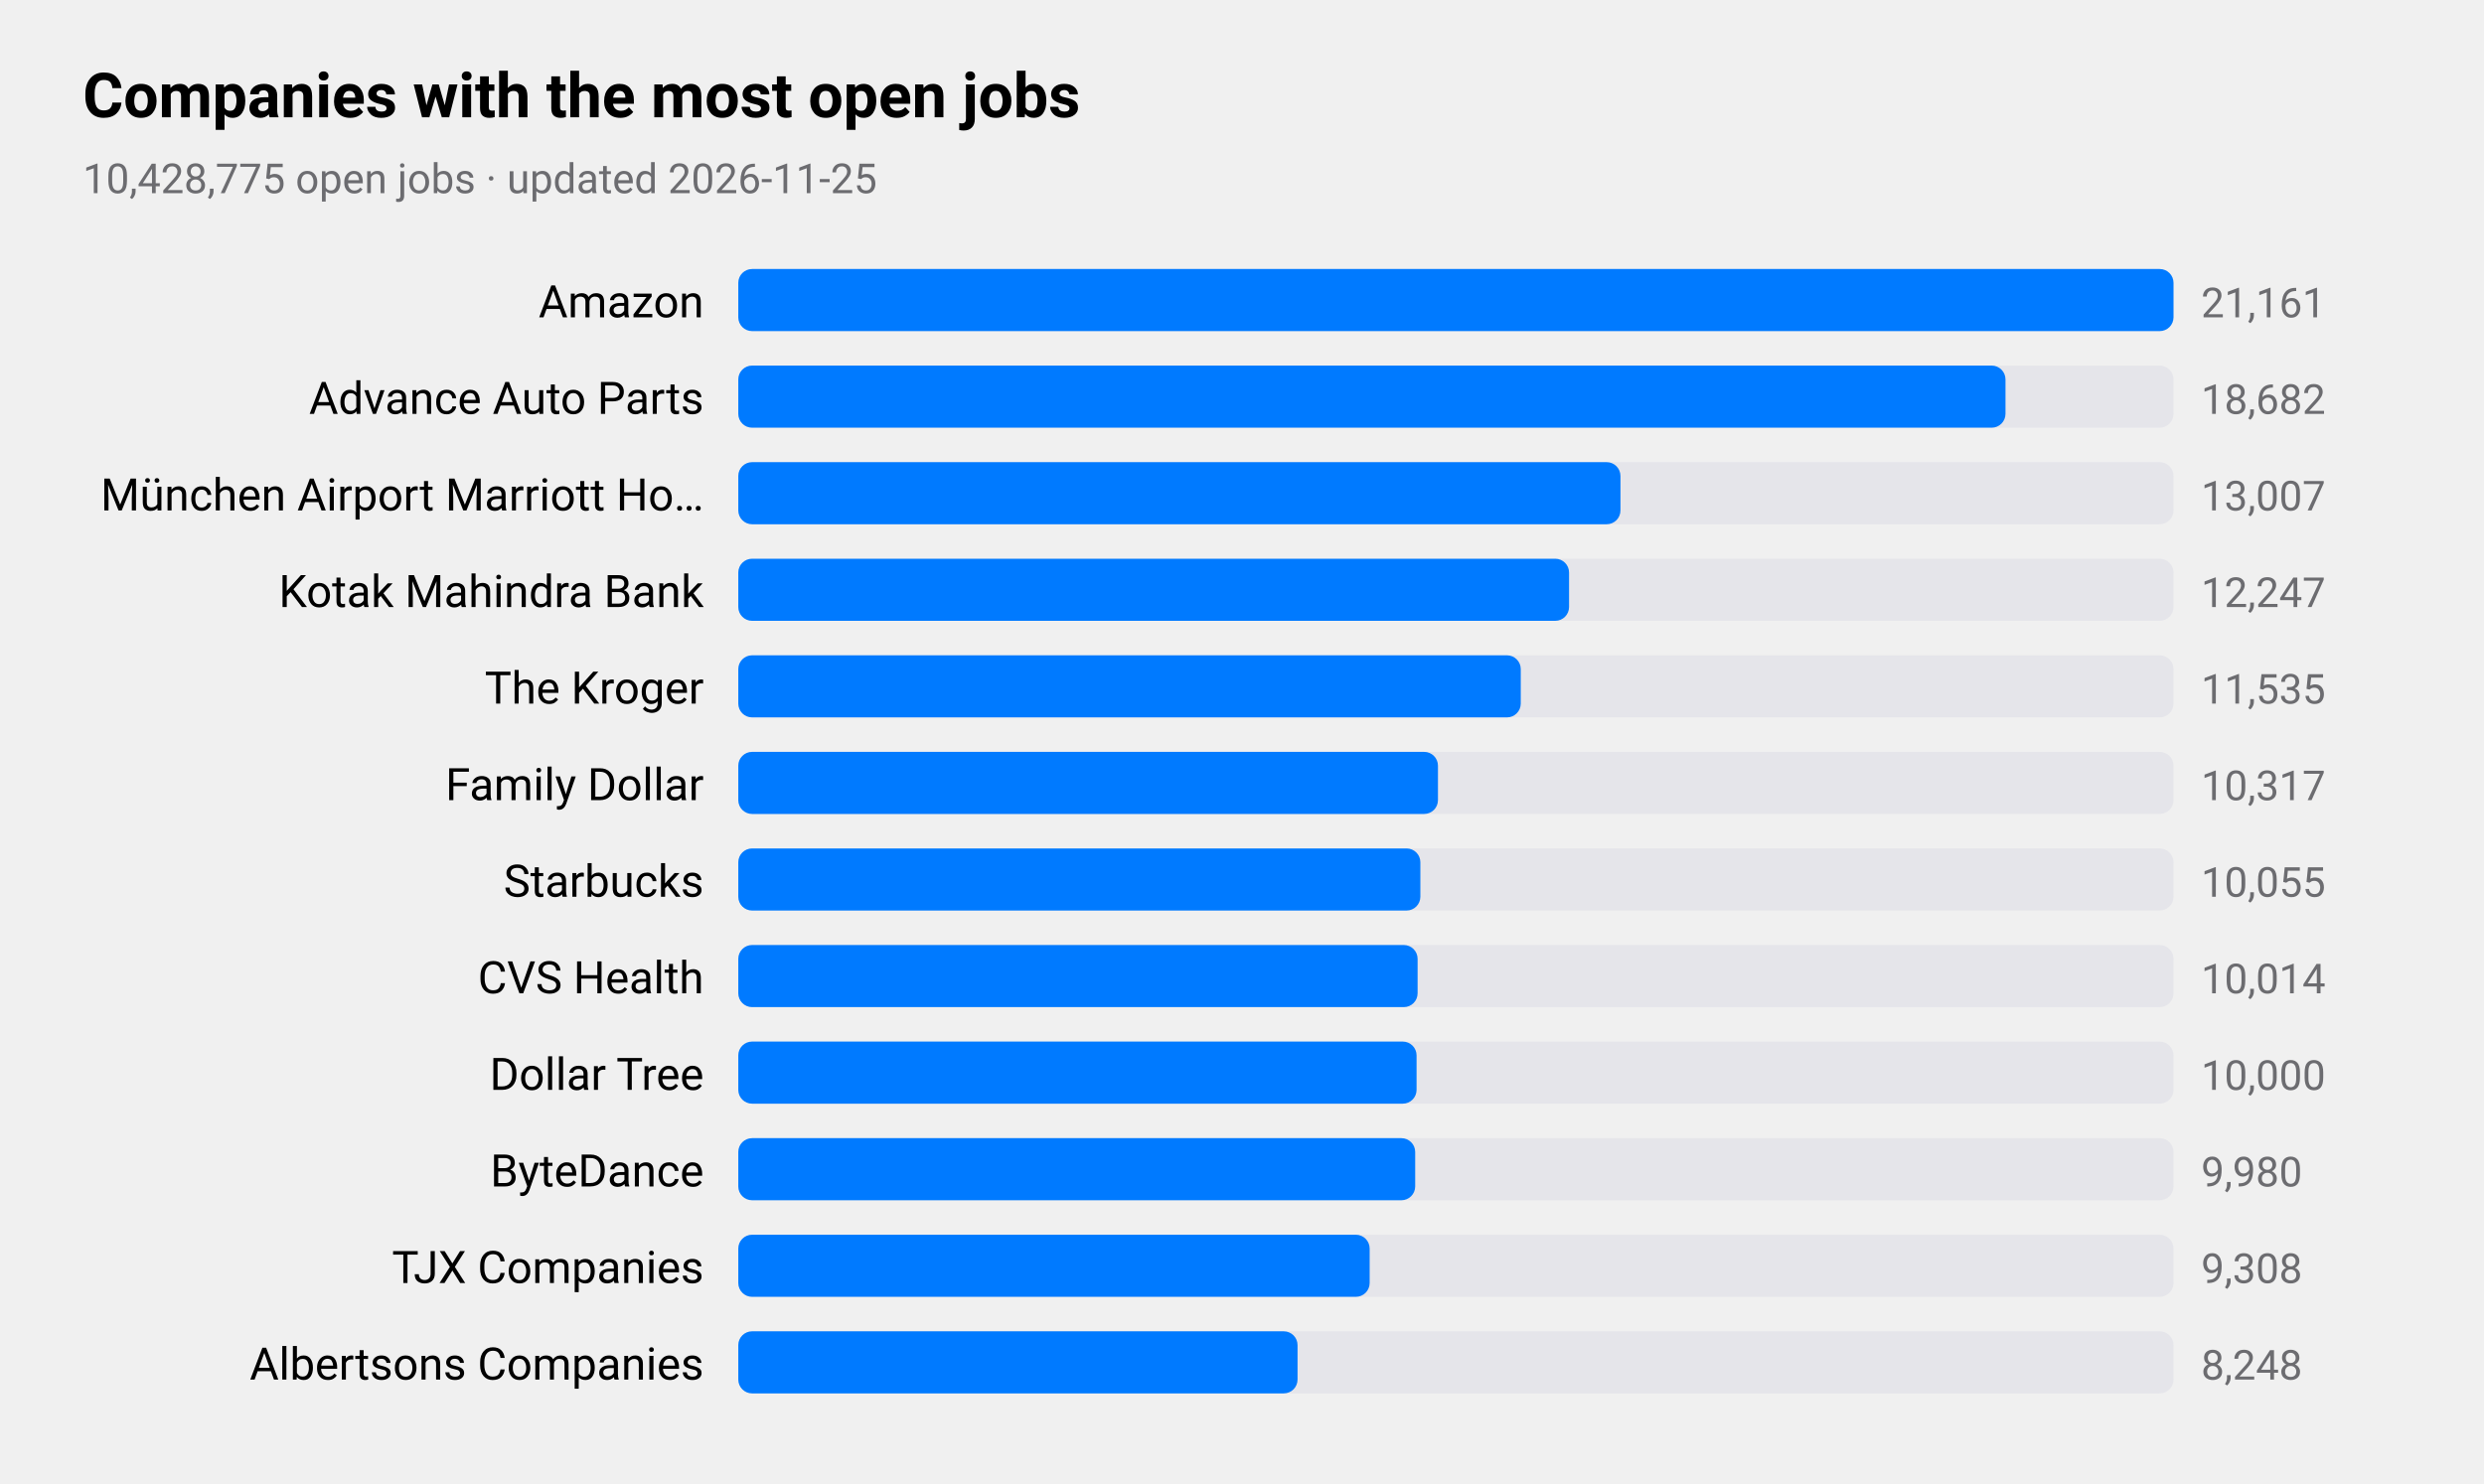
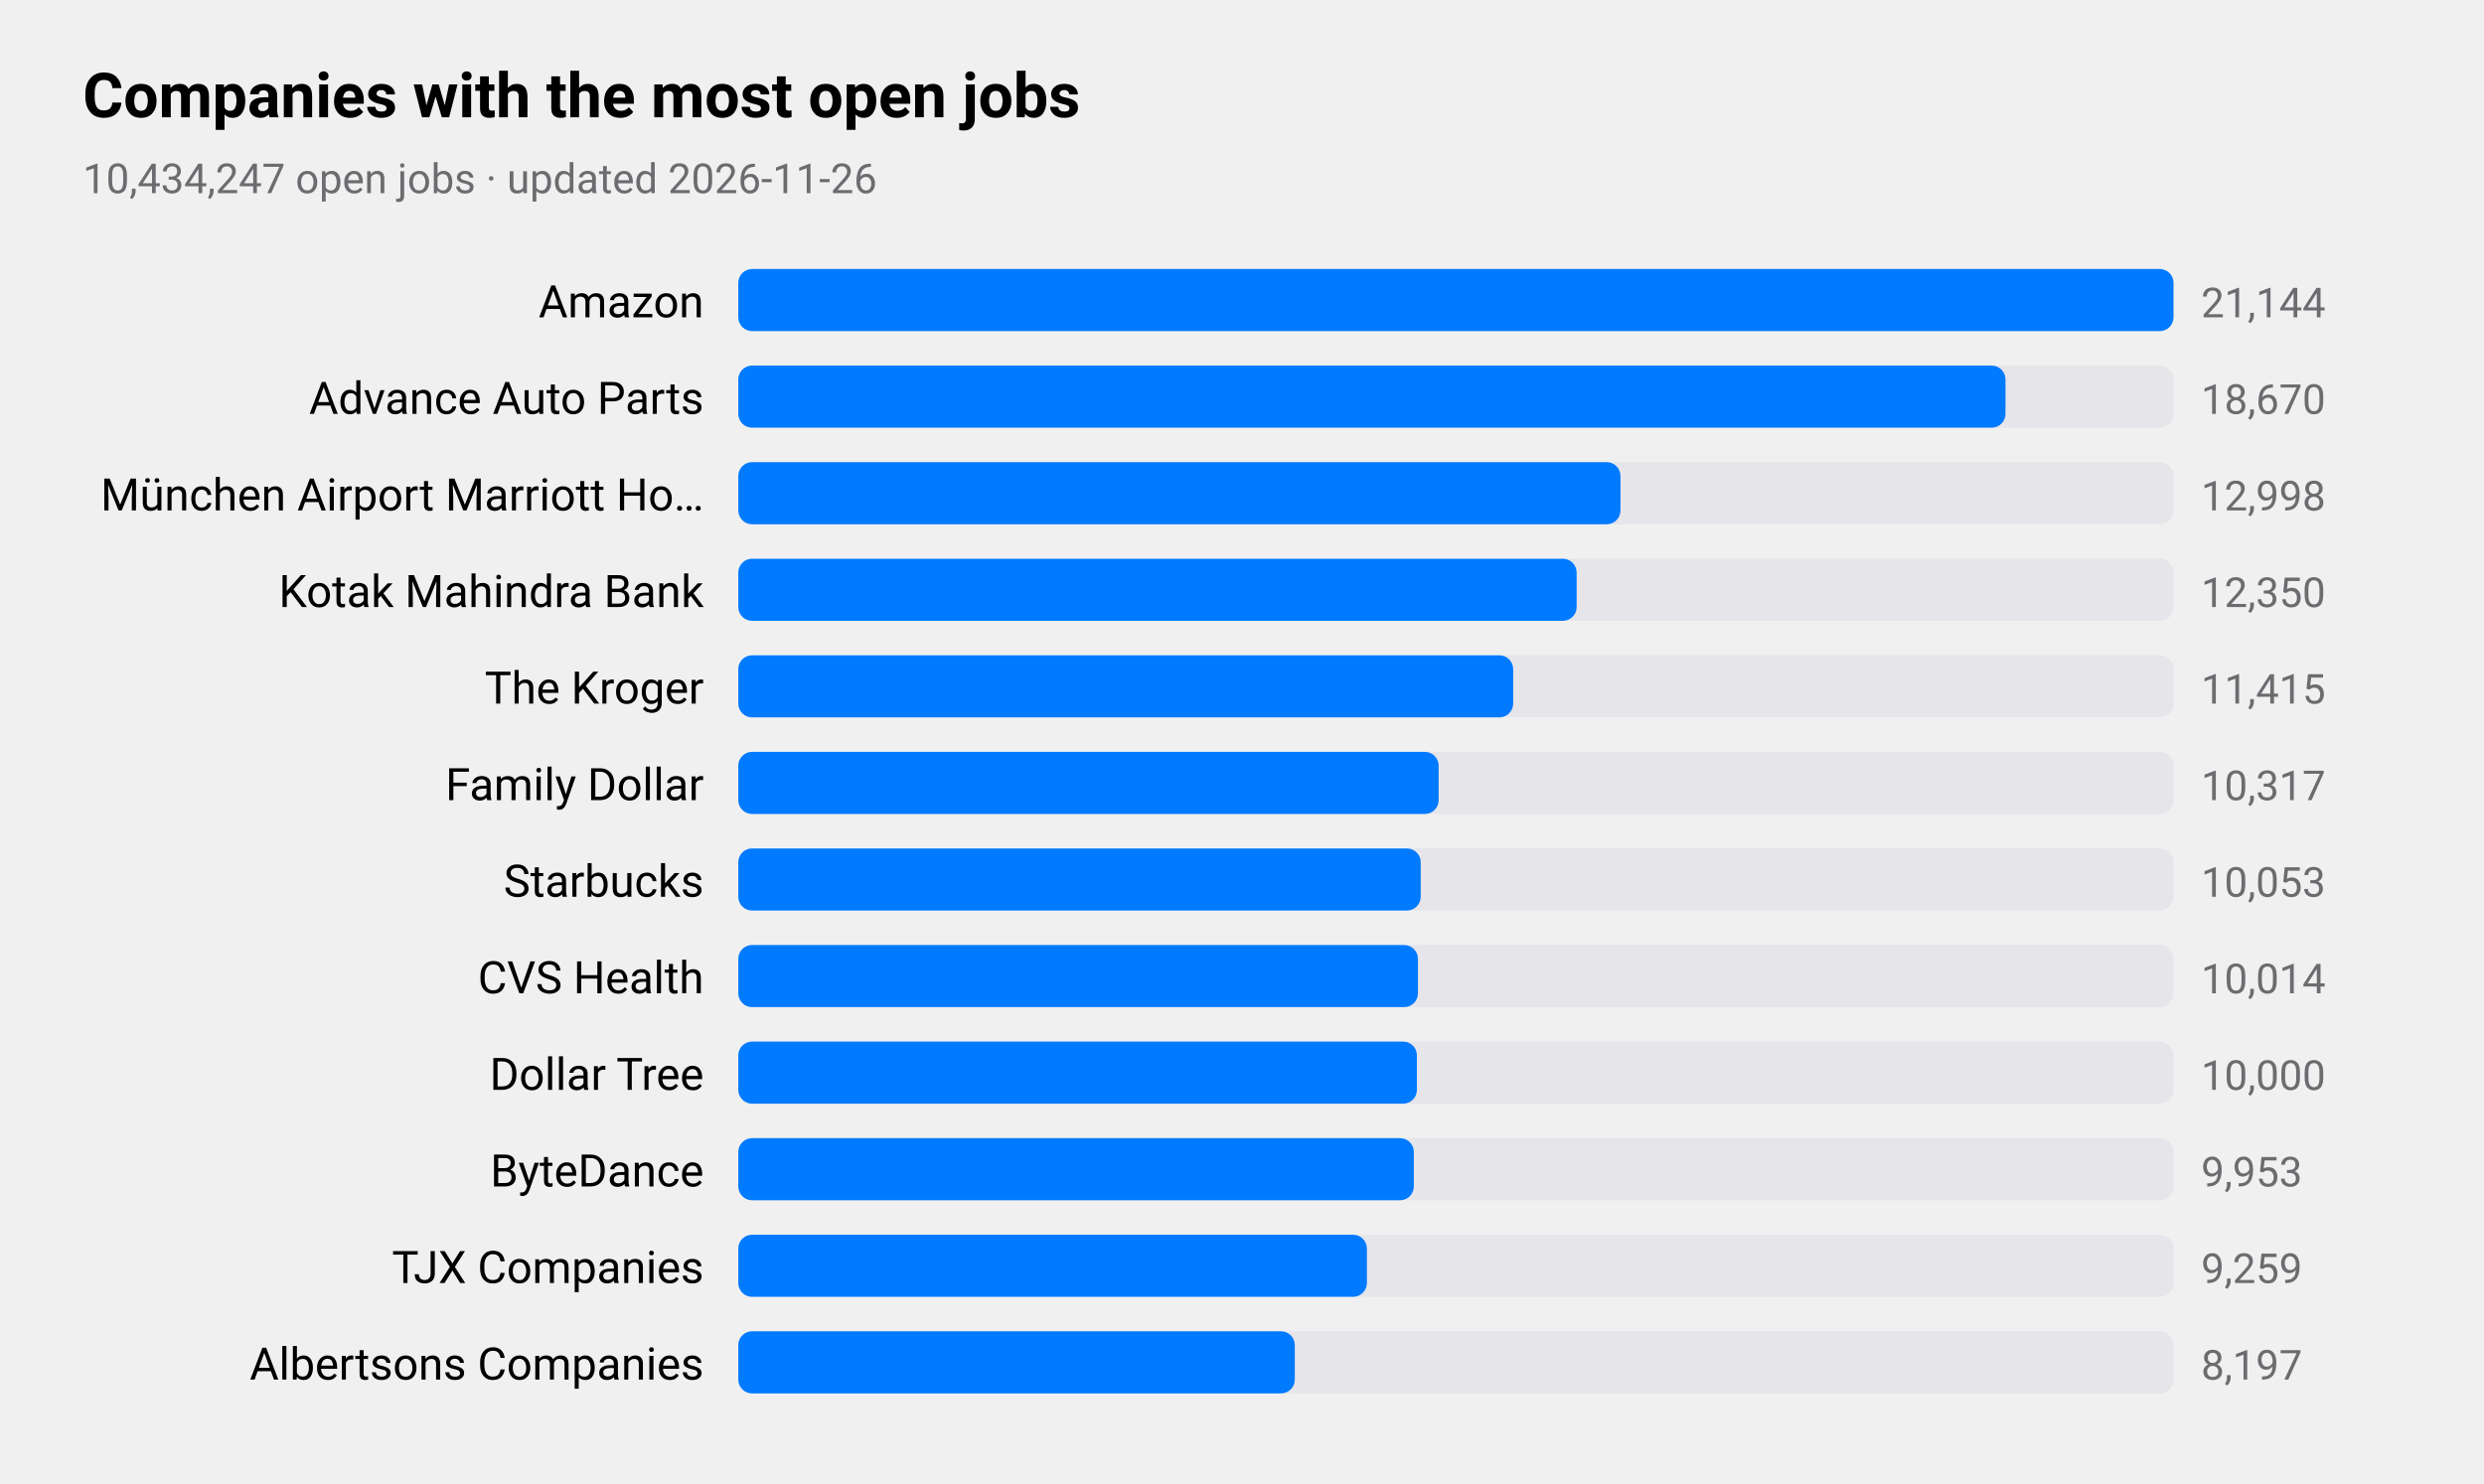
<svg xmlns="http://www.w3.org/2000/svg" viewBox="0 0 720 430" width="720" height="430" role="img" aria-label="Companies with the most open jobs">
  <style>
text{font-family:-apple-system,BlinkMacSystemFont,"SF Pro Text","Helvetica Neue","Segoe UI",Roboto,sans-serif;fill:#000}
.sub,.val,.axis{fill:#6c6c70}.bar{fill:#007aff}.track{fill:#e5e5ea}.grid{stroke:#d1d1d6}
.l1{fill:none;stroke:#007aff;stroke-width:2.5}.d1{fill:#007aff}.l2{fill:none;stroke:#ff9500;stroke-width:2.5}.d2{fill:#ff9500}
.l3{fill:none;stroke:#34c759;stroke-width:2.5}.d3{fill:#34c759}.l4{fill:none;stroke:#af52de;stroke-width:2.5}.d4{fill:#af52de}
.l5{fill:none;stroke:#ff3b30;stroke-width:2.5}.d5{fill:#ff3b30}.l6{fill:none;stroke:#00b8d4;stroke-width:2.5}.d6{fill:#00b8d4}
@media(prefers-color-scheme:dark){text{fill:#fff}.sub,.val,.axis{fill:#98989d}.bar{fill:#0a84ff}.track{fill:#2c2c2e}.grid{stroke:#38383a}
.l1{stroke:#0a84ff}.d1{fill:#0a84ff}.l2{stroke:#ff9f0a}.d2{fill:#ff9f0a}
.l3{stroke:#30d158}.d3{fill:#30d158}.l4{stroke:#bf5af2}.d4{fill:#bf5af2}.l5{stroke:#ff453a}.d5{fill:#ff453a}.l6{stroke:#40cbe0}.d6{fill:#40cbe0}}
</style>
  <text x="24" y="34" font-size="18" font-weight="600">Companies with the most open jobs</text>
-   <text class="sub" x="24" y="56" font-size="12">10,428,775 open jobs · updated 2026-11-25</text>
+   <text class="sub" x="24" y="56" font-size="12">10,434,247 open jobs · updated 2026-11-26</text>
  <text x="204" y="92" font-size="13" text-anchor="end">Amazon</text>
  <rect class="track" x="214" y="78" width="416" height="18" rx="4" />
  <rect class="bar" x="214" y="78" width="416.0" height="18" rx="4" />
-   <text class="val" x="638" y="92" font-size="12">21,161</text>
+   <text class="val" x="638" y="92" font-size="12">21,144</text>
  <text x="204" y="120" font-size="13" text-anchor="end">Advance Auto Parts</text>
  <rect class="track" x="214" y="106" width="416" height="18" rx="4" />
  <rect class="bar" x="214" y="106" width="367.3" height="18" rx="4" />
-   <text class="val" x="638" y="120" font-size="12">18,682</text>
+   <text class="val" x="638" y="120" font-size="12">18,670</text>
  <text x="204" y="148" font-size="13" text-anchor="end">München Airport Marriott Ho…</text>
  <rect class="track" x="214" y="134" width="416" height="18" rx="4" />
  <rect class="bar" x="214" y="134" width="255.7" height="18" rx="4" />
-   <text class="val" x="638" y="148" font-size="12">13,007</text>
+   <text class="val" x="638" y="148" font-size="12">12,998</text>
  <text x="204" y="176" font-size="13" text-anchor="end">Kotak Mahindra Bank</text>
  <rect class="track" x="214" y="162" width="416" height="18" rx="4" />
-   <rect class="bar" x="214" y="162" width="240.8" height="18" rx="4" />
-   <text class="val" x="638" y="176" font-size="12">12,247</text>
+   <rect class="bar" x="214" y="162" width="243.0" height="18" rx="4" />
+   <text class="val" x="638" y="176" font-size="12">12,350</text>
  <text x="204" y="204" font-size="13" text-anchor="end">The Kroger</text>
  <rect class="track" x="214" y="190" width="416" height="18" rx="4" />
-   <rect class="bar" x="214" y="190" width="226.8" height="18" rx="4" />
-   <text class="val" x="638" y="204" font-size="12">11,535</text>
+   <rect class="bar" x="214" y="190" width="224.6" height="18" rx="4" />
+   <text class="val" x="638" y="204" font-size="12">11,415</text>
  <text x="204" y="232" font-size="13" text-anchor="end">Family Dollar</text>
  <rect class="track" x="214" y="218" width="416" height="18" rx="4" />
-   <rect class="bar" x="214" y="218" width="202.8" height="18" rx="4" />
+   <rect class="bar" x="214" y="218" width="203.0" height="18" rx="4" />
  <text class="val" x="638" y="232" font-size="12">10,317</text>
  <text x="204" y="260" font-size="13" text-anchor="end">Starbucks</text>
  <rect class="track" x="214" y="246" width="416" height="18" rx="4" />
-   <rect class="bar" x="214" y="246" width="197.7" height="18" rx="4" />
-   <text class="val" x="638" y="260" font-size="12">10,055</text>
+   <rect class="bar" x="214" y="246" width="197.8" height="18" rx="4" />
+   <text class="val" x="638" y="260" font-size="12">10,053</text>
  <text x="204" y="288" font-size="13" text-anchor="end">CVS Health</text>
  <rect class="track" x="214" y="274" width="416" height="18" rx="4" />
-   <rect class="bar" x="214" y="274" width="196.9" height="18" rx="4" />
+   <rect class="bar" x="214" y="274" width="197.0" height="18" rx="4" />
  <text class="val" x="638" y="288" font-size="12">10,014</text>
  <text x="204" y="316" font-size="13" text-anchor="end">Dollar Tree</text>
  <rect class="track" x="214" y="302" width="416" height="18" rx="4" />
-   <rect class="bar" x="214" y="302" width="196.6" height="18" rx="4" />
+   <rect class="bar" x="214" y="302" width="196.7" height="18" rx="4" />
  <text class="val" x="638" y="316" font-size="12">10,000</text>
  <text x="204" y="344" font-size="13" text-anchor="end">ByteDance</text>
  <rect class="track" x="214" y="330" width="416" height="18" rx="4" />
-   <rect class="bar" x="214" y="330" width="196.2" height="18" rx="4" />
-   <text class="val" x="638" y="344" font-size="12">9,980</text>
+   <rect class="bar" x="214" y="330" width="195.8" height="18" rx="4" />
+   <text class="val" x="638" y="344" font-size="12">9,953</text>
  <text x="204" y="372" font-size="13" text-anchor="end">TJX Companies</text>
  <rect class="track" x="214" y="358" width="416" height="18" rx="4" />
-   <rect class="bar" x="214" y="358" width="183.0" height="18" rx="4" />
-   <text class="val" x="638" y="372" font-size="12">9,308</text>
+   <rect class="bar" x="214" y="358" width="182.2" height="18" rx="4" />
+   <text class="val" x="638" y="372" font-size="12">9,259</text>
  <text x="204" y="400" font-size="13" text-anchor="end">Albertsons Companies</text>
  <rect class="track" x="214" y="386" width="416" height="18" rx="4" />
-   <rect class="bar" x="214" y="386" width="162.1" height="18" rx="4" />
-   <text class="val" x="638" y="400" font-size="12">8,248</text>
+   <rect class="bar" x="214" y="386" width="161.3" height="18" rx="4" />
+   <text class="val" x="638" y="400" font-size="12">8,197</text>
</svg>
